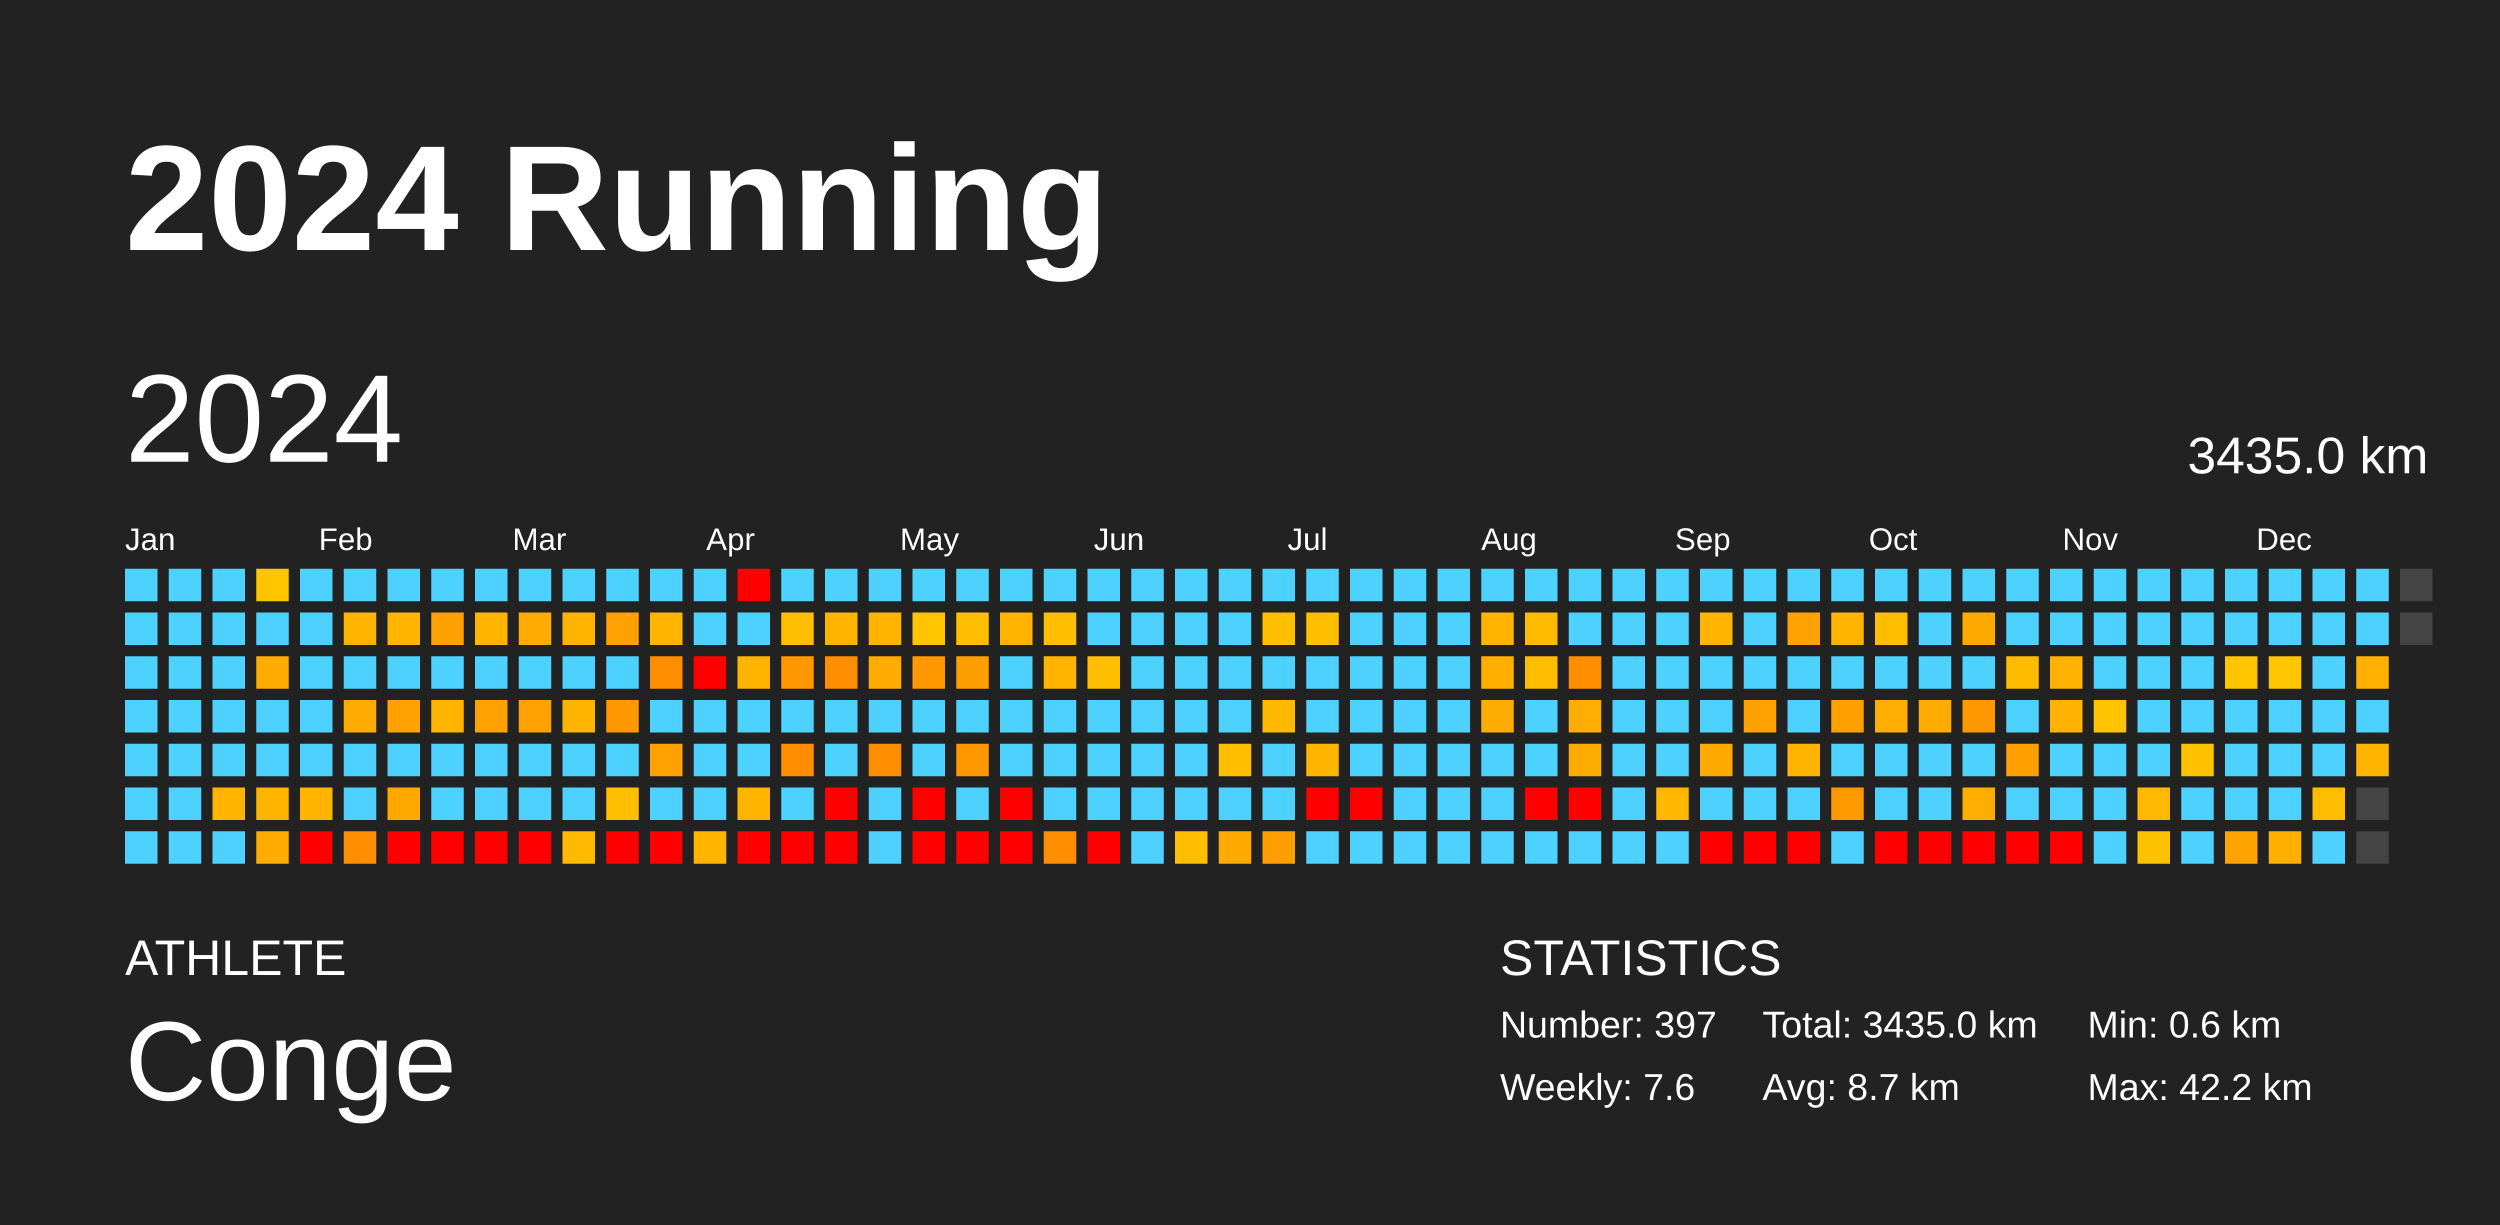
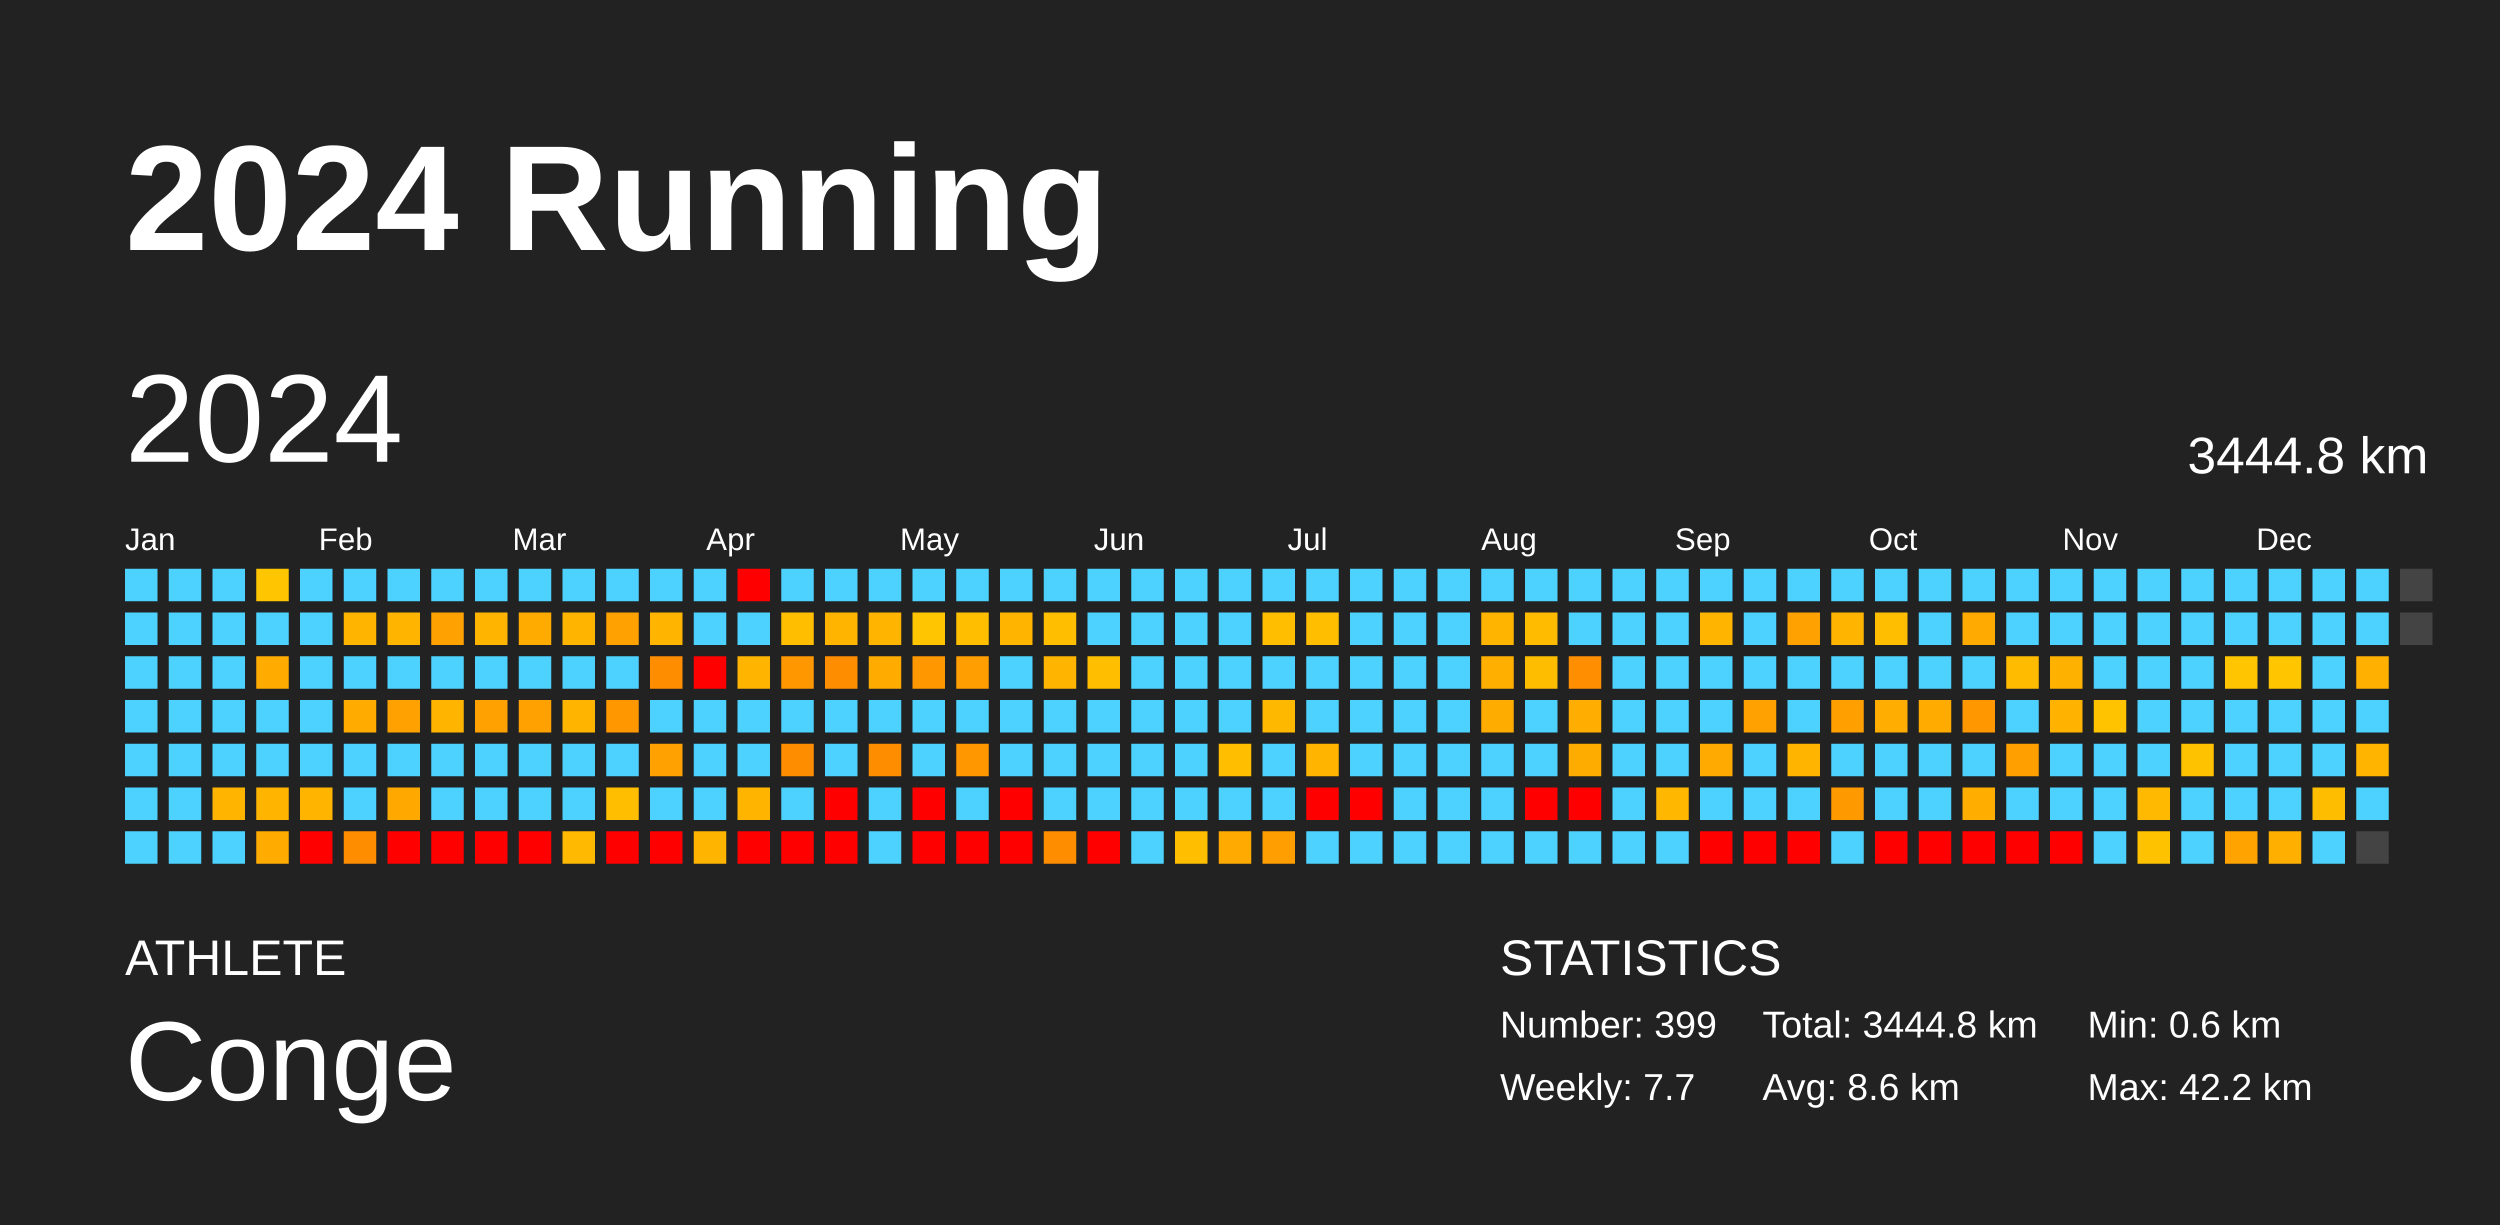
<svg xmlns="http://www.w3.org/2000/svg" baseProfile="full" height="98mm" version="1.1" viewBox="0,0,200,98" width="200mm">
  <defs />
  <rect fill="#222222" height="98" width="200" x="0" y="0" />
  <text fill="#FFFFFF" style="font-size:12px; font-family:Arial; font-weight:bold;" x="10" y="20">2024 Running</text>
  <text fill="#FFFFFF" style="font-size:4px; font-family:Arial" x="10" y="78">ATHLETE</text>
  <text fill="#FFFFFF" style="font-size:9px; font-family:Arial" x="10" y="88">Conge</text>
  <text fill="#FFFFFF" style="font-size:4px; font-family:Arial" x="120" y="78">STATISTICS</text>
-   <text fill="#FFFFFF" style="font-size:3px; font-family:Arial" x="120" y="83">Number: 397</text>
-   <text fill="#FFFFFF" style="font-size:3px; font-family:Arial" x="120" y="88">Weekly: 7.6</text>
-   <text fill="#FFFFFF" style="font-size:3px; font-family:Arial" x="141" y="83">Total: 3435.0 km</text>
-   <text fill="#FFFFFF" style="font-size:3px; font-family:Arial" x="141" y="88">Avg: 8.7 km</text>
+   <text fill="#FFFFFF" style="font-size:3px; font-family:Arial" x="120" y="83">Number: 399</text>
+   <text fill="#FFFFFF" style="font-size:3px; font-family:Arial" x="120" y="88">Weekly: 7.7</text>
+   <text fill="#FFFFFF" style="font-size:3px; font-family:Arial" x="141" y="83">Total: 3444.8 km</text>
+   <text fill="#FFFFFF" style="font-size:3px; font-family:Arial" x="141" y="88">Avg: 8.6 km</text>
  <text fill="#FFFFFF" style="font-size:3px; font-family:Arial" x="167" y="83">Min: 0.6 km</text>
  <text fill="#FFFFFF" style="font-size:3px; font-family:Arial" x="167" y="88">Max: 42.2 km</text>
  <text dominant-baseline="hanging" fill="#FFFFFF" style="font-size:10.0px; font-family:Arial;" x="10" y="30">2024</text>
-   <text dominant-baseline="hanging" fill="#FFFFFF" style="font-size:4.125px; font-family:Arial;" x="175" y="35">3435.0 km</text>
+   <text dominant-baseline="hanging" fill="#FFFFFF" style="font-size:4.125px; font-family:Arial;" x="175" y="35">3444.8 km</text>
  <text fill="#FFFFFF" style="font-size:2.5px; font-family:Arial" x="10.0" y="44">Jan</text>
  <text fill="#FFFFFF" style="font-size:2.5px; font-family:Arial" x="25.5" y="44">Feb</text>
  <text fill="#FFFFFF" style="font-size:2.5px; font-family:Arial" x="41.0" y="44">Mar</text>
  <text fill="#FFFFFF" style="font-size:2.5px; font-family:Arial" x="56.5" y="44">Apr</text>
  <text fill="#FFFFFF" style="font-size:2.5px; font-family:Arial" x="72.0" y="44">May</text>
  <text fill="#FFFFFF" style="font-size:2.5px; font-family:Arial" x="87.5" y="44">Jun</text>
  <text fill="#FFFFFF" style="font-size:2.5px; font-family:Arial" x="103.0" y="44">Jul</text>
  <text fill="#FFFFFF" style="font-size:2.5px; font-family:Arial" x="118.5" y="44">Aug</text>
  <text fill="#FFFFFF" style="font-size:2.5px; font-family:Arial" x="134.0" y="44">Sep</text>
  <text fill="#FFFFFF" style="font-size:2.5px; font-family:Arial" x="149.5" y="44">Oct</text>
  <text fill="#FFFFFF" style="font-size:2.5px; font-family:Arial" x="165.0" y="44">Nov</text>
  <text fill="#FFFFFF" style="font-size:2.5px; font-family:Arial" x="180.5" y="44">Dec</text>
  <rect fill="#4dd2ff" height="2.6" width="2.6" x="10.0" y="45.5" />
  <rect fill="#4dd2ff" height="2.6" width="2.6" x="10.0" y="49.0" />
  <rect fill="#4dd2ff" height="2.6" width="2.6" x="10.0" y="52.5" />
  <rect fill="#4dd2ff" height="2.6" width="2.6" x="10.0" y="56.0" />
  <rect fill="#4dd2ff" height="2.6" width="2.6" x="10.0" y="59.5" />
  <rect fill="#4dd2ff" height="2.6" width="2.6" x="10.0" y="63.0" />
  <rect fill="#4dd2ff" height="2.6" width="2.6" x="10.0" y="66.5" />
  <rect fill="#4dd2ff" height="2.6" width="2.6" x="13.5" y="45.5" />
  <rect fill="#4dd2ff" height="2.6" width="2.6" x="13.5" y="49.0" />
  <rect fill="#4dd2ff" height="2.6" width="2.6" x="13.5" y="52.5" />
  <rect fill="#4dd2ff" height="2.6" width="2.6" x="13.5" y="56.0" />
  <rect fill="#4dd2ff" height="2.6" width="2.6" x="13.5" y="59.5" />
  <rect fill="#4dd2ff" height="2.6" width="2.6" x="13.5" y="63.0" />
  <rect fill="#4dd2ff" height="2.6" width="2.6" x="13.5" y="66.5" />
  <rect fill="#4dd2ff" height="2.6" width="2.6" x="17.0" y="45.5" />
  <rect fill="#4dd2ff" height="2.6" width="2.6" x="17.0" y="49.0" />
  <rect fill="#4dd2ff" height="2.6" width="2.6" x="17.0" y="52.5" />
  <rect fill="#4dd2ff" height="2.6" width="2.6" x="17.0" y="56.0" />
  <rect fill="#4dd2ff" height="2.6" width="2.6" x="17.0" y="59.5" />
  <rect fill="#ffb400" height="2.6" width="2.6" x="17.0" y="63.0" />
  <rect fill="#4dd2ff" height="2.6" width="2.6" x="17.0" y="66.5" />
  <rect fill="#ffc500" height="2.6" width="2.6" x="20.5" y="45.5" />
  <rect fill="#4dd2ff" height="2.6" width="2.6" x="20.5" y="49.0" />
  <rect fill="#ffab00" height="2.6" width="2.6" x="20.5" y="52.5" />
  <rect fill="#4dd2ff" height="2.6" width="2.6" x="20.5" y="56.0" />
  <rect fill="#4dd2ff" height="2.6" width="2.6" x="20.5" y="59.5" />
  <rect fill="#ffb400" height="2.6" width="2.6" x="20.5" y="63.0" />
  <rect fill="#ffab00" height="2.6" width="2.6" x="20.5" y="66.5" />
  <rect fill="#4dd2ff" height="2.6" width="2.6" x="24.0" y="45.5" />
  <rect fill="#4dd2ff" height="2.6" width="2.6" x="24.0" y="49.0" />
  <rect fill="#4dd2ff" height="2.6" width="2.6" x="24.0" y="52.5" />
  <rect fill="#4dd2ff" height="2.6" width="2.6" x="24.0" y="56.0" />
  <rect fill="#4dd2ff" height="2.6" width="2.6" x="24.0" y="59.5" />
  <rect fill="#ffb400" height="2.6" width="2.6" x="24.0" y="63.0" />
  <rect fill="red" height="2.6" width="2.6" x="24.0" y="66.5" />
  <rect fill="#4dd2ff" height="2.6" width="2.6" x="27.5" y="45.5" />
  <rect fill="#ffb400" height="2.6" width="2.6" x="27.5" y="49.0" />
  <rect fill="#4dd2ff" height="2.6" width="2.6" x="27.5" y="52.5" />
  <rect fill="#ffab00" height="2.6" width="2.6" x="27.5" y="56.0" />
  <rect fill="#4dd2ff" height="2.6" width="2.6" x="27.5" y="59.5" />
  <rect fill="#4dd2ff" height="2.6" width="2.6" x="27.5" y="63.0" />
  <rect fill="#ff8d00" height="2.6" width="2.6" x="27.5" y="66.5" />
  <rect fill="#4dd2ff" height="2.6" width="2.6" x="31.0" y="45.5" />
  <rect fill="#ffb500" height="2.6" width="2.6" x="31.0" y="49.0" />
  <rect fill="#4dd2ff" height="2.6" width="2.6" x="31.0" y="52.5" />
  <rect fill="#ffa100" height="2.6" width="2.6" x="31.0" y="56.0" />
  <rect fill="#4dd2ff" height="2.6" width="2.6" x="31.0" y="59.5" />
  <rect fill="#ffa900" height="2.6" width="2.6" x="31.0" y="63.0" />
  <rect fill="red" height="2.6" width="2.6" x="31.0" y="66.5" />
  <rect fill="#4dd2ff" height="2.6" width="2.6" x="34.5" y="45.5" />
  <rect fill="#ffa100" height="2.6" width="2.6" x="34.5" y="49.0" />
  <rect fill="#4dd2ff" height="2.6" width="2.6" x="34.5" y="52.5" />
  <rect fill="#ffb500" height="2.6" width="2.6" x="34.5" y="56.0" />
  <rect fill="#4dd2ff" height="2.6" width="2.6" x="34.5" y="59.5" />
  <rect fill="#4dd2ff" height="2.6" width="2.6" x="34.5" y="63.0" />
  <rect fill="red" height="2.6" width="2.6" x="34.5" y="66.5" />
  <rect fill="#4dd2ff" height="2.6" width="2.6" x="38.0" y="45.5" />
  <rect fill="#ffb500" height="2.6" width="2.6" x="38.0" y="49.0" />
  <rect fill="#4dd2ff" height="2.6" width="2.6" x="38.0" y="52.5" />
  <rect fill="#ffa100" height="2.6" width="2.6" x="38.0" y="56.0" />
  <rect fill="#4dd2ff" height="2.6" width="2.6" x="38.0" y="59.5" />
  <rect fill="#4dd2ff" height="2.6" width="2.6" x="38.0" y="63.0" />
  <rect fill="red" height="2.6" width="2.6" x="38.0" y="66.5" />
  <rect fill="#4dd2ff" height="2.6" width="2.6" x="41.5" y="45.5" />
  <rect fill="#ffab00" height="2.6" width="2.6" x="41.5" y="49.0" />
  <rect fill="#4dd2ff" height="2.6" width="2.6" x="41.5" y="52.5" />
  <rect fill="#ffa100" height="2.6" width="2.6" x="41.5" y="56.0" />
  <rect fill="#4dd2ff" height="2.6" width="2.6" x="41.5" y="59.5" />
  <rect fill="#4dd2ff" height="2.6" width="2.6" x="41.5" y="63.0" />
  <rect fill="red" height="2.6" width="2.6" x="41.5" y="66.5" />
  <rect fill="#4dd2ff" height="2.6" width="2.6" x="45.0" y="45.5" />
  <rect fill="#ffb500" height="2.6" width="2.6" x="45.0" y="49.0" />
  <rect fill="#4dd2ff" height="2.6" width="2.6" x="45.0" y="52.5" />
  <rect fill="#ffb500" height="2.6" width="2.6" x="45.0" y="56.0" />
  <rect fill="#4dd2ff" height="2.6" width="2.6" x="45.0" y="59.5" />
  <rect fill="#4dd2ff" height="2.6" width="2.6" x="45.0" y="63.0" />
  <rect fill="#ffb900" height="2.6" width="2.6" x="45.0" y="66.5" />
  <rect fill="#4dd2ff" height="2.6" width="2.6" x="48.5" y="45.5" />
  <rect fill="#ffa100" height="2.6" width="2.6" x="48.5" y="49.0" />
  <rect fill="#4dd2ff" height="2.6" width="2.6" x="48.5" y="52.5" />
  <rect fill="#ff9700" height="2.6" width="2.6" x="48.5" y="56.0" />
  <rect fill="#4dd2ff" height="2.6" width="2.6" x="48.5" y="59.5" />
  <rect fill="#ffbf00" height="2.6" width="2.6" x="48.5" y="63.0" />
  <rect fill="red" height="2.6" width="2.6" x="48.5" y="66.5" />
  <rect fill="#4dd2ff" height="2.6" width="2.6" x="52.0" y="45.5" />
  <rect fill="#ffb500" height="2.6" width="2.6" x="52.0" y="49.0" />
  <rect fill="#ff8d00" height="2.6" width="2.6" x="52.0" y="52.5" />
  <rect fill="#4dd2ff" height="2.6" width="2.6" x="52.0" y="56.0" />
  <rect fill="#ffa100" height="2.6" width="2.6" x="52.0" y="59.5" />
  <rect fill="#4dd2ff" height="2.6" width="2.6" x="52.0" y="63.0" />
  <rect fill="red" height="2.6" width="2.6" x="52.0" y="66.5" />
  <rect fill="#4dd2ff" height="2.6" width="2.6" x="55.5" y="45.5" />
  <rect fill="#4dd2ff" height="2.6" width="2.6" x="55.5" y="49.0" />
  <rect fill="red" height="2.6" width="2.6" x="55.5" y="52.5" />
  <rect fill="#4dd2ff" height="2.6" width="2.6" x="55.5" y="56.0" />
  <rect fill="#4dd2ff" height="2.6" width="2.6" x="55.5" y="59.5" />
  <rect fill="#4dd2ff" height="2.6" width="2.6" x="55.5" y="63.0" />
  <rect fill="#ffb400" height="2.6" width="2.6" x="55.5" y="66.5" />
  <rect fill="red" height="2.6" width="2.6" x="59.0" y="45.5" />
  <rect fill="#4dd2ff" height="2.6" width="2.6" x="59.0" y="49.0" />
  <rect fill="#ffb500" height="2.6" width="2.6" x="59.0" y="52.5" />
  <rect fill="#4dd2ff" height="2.6" width="2.6" x="59.0" y="56.0" />
  <rect fill="#4dd2ff" height="2.6" width="2.6" x="59.0" y="59.5" />
  <rect fill="#ffb500" height="2.6" width="2.6" x="59.0" y="63.0" />
  <rect fill="red" height="2.6" width="2.6" x="59.0" y="66.5" />
  <rect fill="#4dd2ff" height="2.6" width="2.6" x="62.5" y="45.5" />
  <rect fill="#ffbf00" height="2.6" width="2.6" x="62.5" y="49.0" />
  <rect fill="#ff9700" height="2.6" width="2.6" x="62.5" y="52.5" />
  <rect fill="#4dd2ff" height="2.6" width="2.6" x="62.5" y="56.0" />
  <rect fill="#ff8d00" height="2.6" width="2.6" x="62.5" y="59.5" />
  <rect fill="#4dd2ff" height="2.6" width="2.6" x="62.5" y="63.0" />
  <rect fill="red" height="2.6" width="2.6" x="62.5" y="66.5" />
  <rect fill="#4dd2ff" height="2.6" width="2.6" x="66.0" y="45.5" />
  <rect fill="#ffb500" height="2.6" width="2.6" x="66.0" y="49.0" />
  <rect fill="#ff8d00" height="2.6" width="2.6" x="66.0" y="52.5" />
  <rect fill="#4dd2ff" height="2.6" width="2.6" x="66.0" y="56.0" />
  <rect fill="#4dd2ff" height="2.6" width="2.6" x="66.0" y="59.5" />
  <rect fill="red" height="2.6" width="2.6" x="66.0" y="63.0" />
  <rect fill="red" height="2.6" width="2.6" x="66.0" y="66.5" />
  <rect fill="#4dd2ff" height="2.6" width="2.6" x="69.5" y="45.5" />
  <rect fill="#ffb500" height="2.6" width="2.6" x="69.5" y="49.0" />
  <rect fill="#ffab00" height="2.6" width="2.6" x="69.5" y="52.5" />
  <rect fill="#4dd2ff" height="2.6" width="2.6" x="69.5" y="56.0" />
  <rect fill="#ff8d00" height="2.6" width="2.6" x="69.5" y="59.5" />
  <rect fill="#4dd2ff" height="2.6" width="2.6" x="69.5" y="63.0" />
  <rect fill="#4dd2ff" height="2.6" width="2.6" x="69.5" y="66.5" />
  <rect fill="#4dd2ff" height="2.6" width="2.6" x="73.0" y="45.5" />
  <rect fill="#ffc500" height="2.6" width="2.6" x="73.0" y="49.0" />
  <rect fill="#ff9700" height="2.6" width="2.6" x="73.0" y="52.5" />
  <rect fill="#4dd2ff" height="2.6" width="2.6" x="73.0" y="56.0" />
  <rect fill="#4dd2ff" height="2.6" width="2.6" x="73.0" y="59.5" />
  <rect fill="red" height="2.6" width="2.6" x="73.0" y="63.0" />
  <rect fill="red" height="2.6" width="2.6" x="73.0" y="66.5" />
  <rect fill="#4dd2ff" height="2.6" width="2.6" x="76.5" y="45.5" />
  <rect fill="#ffbe00" height="2.6" width="2.6" x="76.5" y="49.0" />
  <rect fill="#ff9e00" height="2.6" width="2.6" x="76.5" y="52.5" />
  <rect fill="#4dd2ff" height="2.6" width="2.6" x="76.5" y="56.0" />
  <rect fill="#ff9700" height="2.6" width="2.6" x="76.5" y="59.5" />
  <rect fill="#4dd2ff" height="2.6" width="2.6" x="76.5" y="63.0" />
  <rect fill="red" height="2.6" width="2.6" x="76.5" y="66.5" />
  <rect fill="#4dd2ff" height="2.6" width="2.6" x="80.0" y="45.5" />
  <rect fill="#ffb500" height="2.6" width="2.6" x="80.0" y="49.0" />
  <rect fill="#4dd2ff" height="2.6" width="2.6" x="80.0" y="52.5" />
  <rect fill="#4dd2ff" height="2.6" width="2.6" x="80.0" y="56.0" />
  <rect fill="#4dd2ff" height="2.6" width="2.6" x="80.0" y="59.5" />
  <rect fill="red" height="2.6" width="2.6" x="80.0" y="63.0" />
  <rect fill="red" height="2.6" width="2.6" x="80.0" y="66.5" />
  <rect fill="#4dd2ff" height="2.6" width="2.6" x="83.5" y="45.5" />
  <rect fill="#ffbe00" height="2.6" width="2.6" x="83.5" y="49.0" />
  <rect fill="#ffb500" height="2.6" width="2.6" x="83.5" y="52.5" />
  <rect fill="#4dd2ff" height="2.6" width="2.6" x="83.5" y="56.0" />
  <rect fill="#4dd2ff" height="2.6" width="2.6" x="83.5" y="59.5" />
  <rect fill="#4dd2ff" height="2.6" width="2.6" x="83.5" y="63.0" />
  <rect fill="#ff8d00" height="2.6" width="2.6" x="83.5" y="66.5" />
  <rect fill="#4dd2ff" height="2.6" width="2.6" x="87.0" y="45.5" />
  <rect fill="#4dd2ff" height="2.6" width="2.6" x="87.0" y="49.0" />
  <rect fill="#ffbf00" height="2.6" width="2.6" x="87.0" y="52.5" />
  <rect fill="#4dd2ff" height="2.6" width="2.6" x="87.0" y="56.0" />
  <rect fill="#4dd2ff" height="2.6" width="2.6" x="87.0" y="59.5" />
  <rect fill="#4dd2ff" height="2.6" width="2.6" x="87.0" y="63.0" />
  <rect fill="red" height="2.6" width="2.6" x="87.0" y="66.5" />
  <rect fill="#4dd2ff" height="2.6" width="2.6" x="90.5" y="45.5" />
  <rect fill="#4dd2ff" height="2.6" width="2.6" x="90.5" y="49.0" />
  <rect fill="#4dd2ff" height="2.6" width="2.6" x="90.5" y="52.5" />
  <rect fill="#4dd2ff" height="2.6" width="2.6" x="90.5" y="56.0" />
  <rect fill="#4dd2ff" height="2.6" width="2.6" x="90.5" y="59.5" />
  <rect fill="#4dd2ff" height="2.6" width="2.6" x="90.5" y="63.0" />
  <rect fill="#4dd2ff" height="2.6" width="2.6" x="90.5" y="66.5" />
  <rect fill="#4dd2ff" height="2.6" width="2.6" x="94.0" y="45.5" />
  <rect fill="#4dd2ff" height="2.6" width="2.6" x="94.0" y="49.0" />
  <rect fill="#4dd2ff" height="2.6" width="2.6" x="94.0" y="52.5" />
  <rect fill="#4dd2ff" height="2.6" width="2.6" x="94.0" y="56.0" />
  <rect fill="#4dd2ff" height="2.6" width="2.6" x="94.0" y="59.5" />
  <rect fill="#4dd2ff" height="2.6" width="2.6" x="94.0" y="63.0" />
  <rect fill="#ffbe00" height="2.6" width="2.6" x="94.0" y="66.5" />
  <rect fill="#4dd2ff" height="2.6" width="2.6" x="97.5" y="45.5" />
  <rect fill="#4dd2ff" height="2.6" width="2.6" x="97.5" y="49.0" />
  <rect fill="#4dd2ff" height="2.6" width="2.6" x="97.5" y="52.5" />
  <rect fill="#4dd2ff" height="2.6" width="2.6" x="97.5" y="56.0" />
  <rect fill="#ffbf00" height="2.6" width="2.6" x="97.5" y="59.5" />
  <rect fill="#4dd2ff" height="2.6" width="2.6" x="97.5" y="63.0" />
  <rect fill="#ffaa00" height="2.6" width="2.6" x="97.5" y="66.5" />
  <rect fill="#4dd2ff" height="2.6" width="2.6" x="101.0" y="45.5" />
  <rect fill="#ffbf00" height="2.6" width="2.6" x="101.0" y="49.0" />
  <rect fill="#4dd2ff" height="2.6" width="2.6" x="101.0" y="52.5" />
  <rect fill="#ffb800" height="2.6" width="2.6" x="101.0" y="56.0" />
  <rect fill="#4dd2ff" height="2.6" width="2.6" x="101.0" y="59.5" />
  <rect fill="#4dd2ff" height="2.6" width="2.6" x="101.0" y="63.0" />
  <rect fill="#ff9e00" height="2.6" width="2.6" x="101.0" y="66.5" />
  <rect fill="#4dd2ff" height="2.6" width="2.6" x="104.5" y="45.5" />
  <rect fill="#ffbf00" height="2.6" width="2.6" x="104.5" y="49.0" />
  <rect fill="#4dd2ff" height="2.6" width="2.6" x="104.5" y="52.5" />
  <rect fill="#4dd2ff" height="2.6" width="2.6" x="104.5" y="56.0" />
  <rect fill="#ffb500" height="2.6" width="2.6" x="104.5" y="59.5" />
  <rect fill="red" height="2.6" width="2.6" x="104.5" y="63.0" />
  <rect fill="#4dd2ff" height="2.6" width="2.6" x="104.5" y="66.5" />
  <rect fill="#4dd2ff" height="2.6" width="2.6" x="108.0" y="45.5" />
  <rect fill="#4dd2ff" height="2.6" width="2.6" x="108.0" y="49.0" />
  <rect fill="#4dd2ff" height="2.6" width="2.6" x="108.0" y="52.5" />
  <rect fill="#4dd2ff" height="2.6" width="2.6" x="108.0" y="56.0" />
  <rect fill="#4dd2ff" height="2.6" width="2.6" x="108.0" y="59.5" />
  <rect fill="red" height="2.6" width="2.6" x="108.0" y="63.0" />
  <rect fill="#4dd2ff" height="2.6" width="2.6" x="108.0" y="66.5" />
  <rect fill="#4dd2ff" height="2.6" width="2.6" x="111.5" y="45.5" />
  <rect fill="#4dd2ff" height="2.6" width="2.6" x="111.5" y="49.0" />
  <rect fill="#4dd2ff" height="2.6" width="2.6" x="111.5" y="52.5" />
  <rect fill="#4dd2ff" height="2.6" width="2.6" x="111.5" y="56.0" />
  <rect fill="#4dd2ff" height="2.6" width="2.6" x="111.5" y="59.5" />
  <rect fill="#4dd2ff" height="2.6" width="2.6" x="111.5" y="63.0" />
  <rect fill="#4dd2ff" height="2.6" width="2.6" x="111.5" y="66.5" />
  <rect fill="#4dd2ff" height="2.6" width="2.6" x="115.0" y="45.5" />
  <rect fill="#4dd2ff" height="2.6" width="2.6" x="115.0" y="49.0" />
  <rect fill="#4dd2ff" height="2.6" width="2.6" x="115.0" y="52.5" />
  <rect fill="#4dd2ff" height="2.6" width="2.6" x="115.0" y="56.0" />
  <rect fill="#4dd2ff" height="2.6" width="2.6" x="115.0" y="59.5" />
  <rect fill="#4dd2ff" height="2.6" width="2.6" x="115.0" y="63.0" />
  <rect fill="#4dd2ff" height="2.6" width="2.6" x="115.0" y="66.5" />
  <rect fill="#4dd2ff" height="2.6" width="2.6" x="118.5" y="45.5" />
  <rect fill="#ffb500" height="2.6" width="2.6" x="118.5" y="49.0" />
  <rect fill="#ffaf00" height="2.6" width="2.6" x="118.5" y="52.5" />
  <rect fill="#ffac00" height="2.6" width="2.6" x="118.5" y="56.0" />
  <rect fill="#4dd2ff" height="2.6" width="2.6" x="118.5" y="59.5" />
  <rect fill="#4dd2ff" height="2.6" width="2.6" x="118.5" y="63.0" />
  <rect fill="#4dd2ff" height="2.6" width="2.6" x="118.5" y="66.5" />
  <rect fill="#4dd2ff" height="2.6" width="2.6" x="122.0" y="45.5" />
  <rect fill="#ffbb00" height="2.6" width="2.6" x="122.0" y="49.0" />
  <rect fill="#ffbd00" height="2.6" width="2.6" x="122.0" y="52.5" />
  <rect fill="#4dd2ff" height="2.6" width="2.6" x="122.0" y="56.0" />
  <rect fill="#4dd2ff" height="2.6" width="2.6" x="122.0" y="59.5" />
  <rect fill="red" height="2.6" width="2.6" x="122.0" y="63.0" />
  <rect fill="#4dd2ff" height="2.6" width="2.6" x="122.0" y="66.5" />
  <rect fill="#4dd2ff" height="2.6" width="2.6" x="125.5" y="45.5" />
  <rect fill="#4dd2ff" height="2.6" width="2.6" x="125.5" y="49.0" />
  <rect fill="#ff8f00" height="2.6" width="2.6" x="125.5" y="52.5" />
  <rect fill="#ffad00" height="2.6" width="2.6" x="125.5" y="56.0" />
  <rect fill="#ffac00" height="2.6" width="2.6" x="125.5" y="59.5" />
  <rect fill="red" height="2.6" width="2.6" x="125.5" y="63.0" />
  <rect fill="#4dd2ff" height="2.6" width="2.6" x="125.5" y="66.5" />
  <rect fill="#4dd2ff" height="2.6" width="2.6" x="129.0" y="45.5" />
  <rect fill="#4dd2ff" height="2.6" width="2.6" x="129.0" y="49.0" />
  <rect fill="#4dd2ff" height="2.6" width="2.6" x="129.0" y="52.5" />
  <rect fill="#4dd2ff" height="2.6" width="2.6" x="129.0" y="56.0" />
  <rect fill="#4dd2ff" height="2.6" width="2.6" x="129.0" y="59.5" />
  <rect fill="#4dd2ff" height="2.6" width="2.6" x="129.0" y="63.0" />
  <rect fill="#4dd2ff" height="2.6" width="2.6" x="129.0" y="66.5" />
  <rect fill="#4dd2ff" height="2.6" width="2.6" x="132.5" y="45.5" />
  <rect fill="#4dd2ff" height="2.6" width="2.6" x="132.5" y="49.0" />
  <rect fill="#4dd2ff" height="2.6" width="2.6" x="132.5" y="52.5" />
  <rect fill="#4dd2ff" height="2.6" width="2.6" x="132.5" y="56.0" />
  <rect fill="#4dd2ff" height="2.6" width="2.6" x="132.5" y="59.5" />
  <rect fill="#ffb700" height="2.6" width="2.6" x="132.5" y="63.0" />
  <rect fill="#4dd2ff" height="2.6" width="2.6" x="132.5" y="66.5" />
  <rect fill="#4dd2ff" height="2.6" width="2.6" x="136.0" y="45.5" />
  <rect fill="#ffb400" height="2.6" width="2.6" x="136.0" y="49.0" />
  <rect fill="#4dd2ff" height="2.6" width="2.6" x="136.0" y="52.5" />
  <rect fill="#4dd2ff" height="2.6" width="2.6" x="136.0" y="56.0" />
  <rect fill="#ffaa00" height="2.6" width="2.6" x="136.0" y="59.5" />
  <rect fill="#4dd2ff" height="2.6" width="2.6" x="136.0" y="63.0" />
  <rect fill="red" height="2.6" width="2.6" x="136.0" y="66.5" />
  <rect fill="#4dd2ff" height="2.6" width="2.6" x="139.5" y="45.5" />
  <rect fill="#4dd2ff" height="2.6" width="2.6" x="139.5" y="49.0" />
  <rect fill="#4dd2ff" height="2.6" width="2.6" x="139.5" y="52.5" />
  <rect fill="#ffa100" height="2.6" width="2.6" x="139.5" y="56.0" />
  <rect fill="#4dd2ff" height="2.6" width="2.6" x="139.5" y="59.5" />
  <rect fill="#4dd2ff" height="2.6" width="2.6" x="139.5" y="63.0" />
  <rect fill="red" height="2.6" width="2.6" x="139.5" y="66.5" />
  <rect fill="#4dd2ff" height="2.6" width="2.6" x="143.0" y="45.5" />
  <rect fill="#ffa100" height="2.6" width="2.6" x="143.0" y="49.0" />
  <rect fill="#4dd2ff" height="2.6" width="2.6" x="143.0" y="52.5" />
  <rect fill="#4dd2ff" height="2.6" width="2.6" x="143.0" y="56.0" />
  <rect fill="#ffb500" height="2.6" width="2.6" x="143.0" y="59.5" />
  <rect fill="#4dd2ff" height="2.6" width="2.6" x="143.0" y="63.0" />
  <rect fill="red" height="2.6" width="2.6" x="143.0" y="66.5" />
  <rect fill="#4dd2ff" height="2.6" width="2.6" x="146.5" y="45.5" />
  <rect fill="#ffb500" height="2.6" width="2.6" x="146.5" y="49.0" />
  <rect fill="#4dd2ff" height="2.6" width="2.6" x="146.5" y="52.5" />
  <rect fill="#ffa000" height="2.6" width="2.6" x="146.5" y="56.0" />
  <rect fill="#4dd2ff" height="2.6" width="2.6" x="146.5" y="59.5" />
  <rect fill="#ff9900" height="2.6" width="2.6" x="146.5" y="63.0" />
  <rect fill="#4dd2ff" height="2.6" width="2.6" x="146.5" y="66.5" />
  <rect fill="#4dd2ff" height="2.6" width="2.6" x="150.0" y="45.5" />
  <rect fill="#ffbe00" height="2.6" width="2.6" x="150.0" y="49.0" />
  <rect fill="#4dd2ff" height="2.6" width="2.6" x="150.0" y="52.5" />
  <rect fill="#ffad00" height="2.6" width="2.6" x="150.0" y="56.0" />
  <rect fill="#4dd2ff" height="2.6" width="2.6" x="150.0" y="59.5" />
  <rect fill="#4dd2ff" height="2.6" width="2.6" x="150.0" y="63.0" />
  <rect fill="red" height="2.6" width="2.6" x="150.0" y="66.5" />
  <rect fill="#4dd2ff" height="2.6" width="2.6" x="153.5" y="45.5" />
  <rect fill="#4dd2ff" height="2.6" width="2.6" x="153.5" y="49.0" />
  <rect fill="#4dd2ff" height="2.6" width="2.6" x="153.5" y="52.5" />
  <rect fill="#ffab00" height="2.6" width="2.6" x="153.5" y="56.0" />
  <rect fill="#4dd2ff" height="2.6" width="2.6" x="153.5" y="59.5" />
  <rect fill="#4dd2ff" height="2.6" width="2.6" x="153.5" y="63.0" />
  <rect fill="red" height="2.6" width="2.6" x="153.5" y="66.5" />
  <rect fill="#4dd2ff" height="2.6" width="2.6" x="157.0" y="45.5" />
  <rect fill="#ffaa00" height="2.6" width="2.6" x="157.0" y="49.0" />
  <rect fill="#4dd2ff" height="2.6" width="2.6" x="157.0" y="52.5" />
  <rect fill="#ff9700" height="2.6" width="2.6" x="157.0" y="56.0" />
  <rect fill="#4dd2ff" height="2.6" width="2.6" x="157.0" y="59.5" />
  <rect fill="#ffae00" height="2.6" width="2.6" x="157.0" y="63.0" />
  <rect fill="red" height="2.6" width="2.6" x="157.0" y="66.5" />
  <rect fill="#4dd2ff" height="2.6" width="2.6" x="160.5" y="45.5" />
  <rect fill="#4dd2ff" height="2.6" width="2.6" x="160.5" y="49.0" />
  <rect fill="#ffbb00" height="2.6" width="2.6" x="160.5" y="52.5" />
  <rect fill="#4dd2ff" height="2.6" width="2.6" x="160.5" y="56.0" />
  <rect fill="#ffa000" height="2.6" width="2.6" x="160.5" y="59.5" />
  <rect fill="#4dd2ff" height="2.6" width="2.6" x="160.5" y="63.0" />
  <rect fill="red" height="2.6" width="2.6" x="160.5" y="66.5" />
  <rect fill="#4dd2ff" height="2.6" width="2.6" x="164.0" y="45.5" />
  <rect fill="#4dd2ff" height="2.6" width="2.6" x="164.0" y="49.0" />
  <rect fill="#ffb100" height="2.6" width="2.6" x="164.0" y="52.5" />
  <rect fill="#ffb200" height="2.6" width="2.6" x="164.0" y="56.0" />
  <rect fill="#4dd2ff" height="2.6" width="2.6" x="164.0" y="59.5" />
  <rect fill="#4dd2ff" height="2.6" width="2.6" x="164.0" y="63.0" />
  <rect fill="red" height="2.6" width="2.6" x="164.0" y="66.5" />
  <rect fill="#4dd2ff" height="2.6" width="2.6" x="167.5" y="45.5" />
  <rect fill="#4dd2ff" height="2.6" width="2.6" x="167.5" y="49.0" />
  <rect fill="#4dd2ff" height="2.6" width="2.6" x="167.5" y="52.5" />
  <rect fill="#ffc300" height="2.6" width="2.6" x="167.5" y="56.0" />
  <rect fill="#4dd2ff" height="2.6" width="2.6" x="167.5" y="59.5" />
  <rect fill="#4dd2ff" height="2.6" width="2.6" x="167.5" y="63.0" />
  <rect fill="#4dd2ff" height="2.6" width="2.6" x="167.5" y="66.5" />
  <rect fill="#4dd2ff" height="2.6" width="2.6" x="171.0" y="45.5" />
  <rect fill="#4dd2ff" height="2.6" width="2.6" x="171.0" y="49.0" />
  <rect fill="#4dd2ff" height="2.6" width="2.6" x="171.0" y="52.5" />
  <rect fill="#4dd2ff" height="2.6" width="2.6" x="171.0" y="56.0" />
  <rect fill="#4dd2ff" height="2.6" width="2.6" x="171.0" y="59.5" />
  <rect fill="#ffb900" height="2.6" width="2.6" x="171.0" y="63.0" />
  <rect fill="#ffc200" height="2.6" width="2.6" x="171.0" y="66.5" />
  <rect fill="#4dd2ff" height="2.6" width="2.6" x="174.5" y="45.5" />
  <rect fill="#4dd2ff" height="2.6" width="2.6" x="174.5" y="49.0" />
  <rect fill="#4dd2ff" height="2.6" width="2.6" x="174.5" y="52.5" />
  <rect fill="#4dd2ff" height="2.6" width="2.6" x="174.5" y="56.0" />
  <rect fill="#ffc200" height="2.6" width="2.6" x="174.5" y="59.5" />
  <rect fill="#4dd2ff" height="2.6" width="2.6" x="174.5" y="63.0" />
  <rect fill="#4dd2ff" height="2.6" width="2.6" x="174.5" y="66.5" />
  <rect fill="#4dd2ff" height="2.6" width="2.6" x="178.0" y="45.5" />
  <rect fill="#4dd2ff" height="2.6" width="2.6" x="178.0" y="49.0" />
  <rect fill="#ffc500" height="2.6" width="2.6" x="178.0" y="52.5" />
  <rect fill="#4dd2ff" height="2.6" width="2.6" x="178.0" y="56.0" />
  <rect fill="#4dd2ff" height="2.6" width="2.6" x="178.0" y="59.5" />
  <rect fill="#4dd2ff" height="2.6" width="2.6" x="178.0" y="63.0" />
  <rect fill="#ffa300" height="2.6" width="2.6" x="178.0" y="66.5" />
  <rect fill="#4dd2ff" height="2.6" width="2.6" x="181.5" y="45.5" />
  <rect fill="#4dd2ff" height="2.6" width="2.6" x="181.5" y="49.0" />
  <rect fill="#ffc600" height="2.6" width="2.6" x="181.5" y="52.5" />
  <rect fill="#4dd2ff" height="2.6" width="2.6" x="181.5" y="56.0" />
  <rect fill="#4dd2ff" height="2.6" width="2.6" x="181.5" y="59.5" />
  <rect fill="#4dd2ff" height="2.6" width="2.6" x="181.5" y="63.0" />
  <rect fill="#ffaf00" height="2.6" width="2.6" x="181.5" y="66.5" />
  <rect fill="#4dd2ff" height="2.6" width="2.6" x="185.0" y="45.5" />
  <rect fill="#4dd2ff" height="2.6" width="2.6" x="185.0" y="49.0" />
  <rect fill="#4dd2ff" height="2.6" width="2.6" x="185.0" y="52.5" />
  <rect fill="#4dd2ff" height="2.6" width="2.6" x="185.0" y="56.0" />
  <rect fill="#4dd2ff" height="2.6" width="2.6" x="185.0" y="59.5" />
  <rect fill="#ffbd00" height="2.6" width="2.6" x="185.0" y="63.0" />
  <rect fill="#4dd2ff" height="2.6" width="2.6" x="185.0" y="66.5" />
  <rect fill="#4dd2ff" height="2.6" width="2.6" x="188.5" y="45.5" />
  <rect fill="#4dd2ff" height="2.6" width="2.6" x="188.5" y="49.0" />
  <rect fill="#ffb000" height="2.6" width="2.6" x="188.5" y="52.5" />
  <rect fill="#4dd2ff" height="2.6" width="2.6" x="188.5" y="56.0" />
  <rect fill="#ffb500" height="2.6" width="2.6" x="188.5" y="59.5" />
-   <rect fill="#444444" height="2.6" width="2.6" x="188.5" y="63.0" />
+   <rect fill="#4dd2ff" height="2.6" width="2.6" x="188.5" y="63.0" />
  <rect fill="#444444" height="2.6" width="2.6" x="188.5" y="66.5" />
  <rect fill="#444444" height="2.6" width="2.6" x="192.0" y="45.5" />
  <rect fill="#444444" height="2.6" width="2.6" x="192.0" y="49.0" />
</svg>
